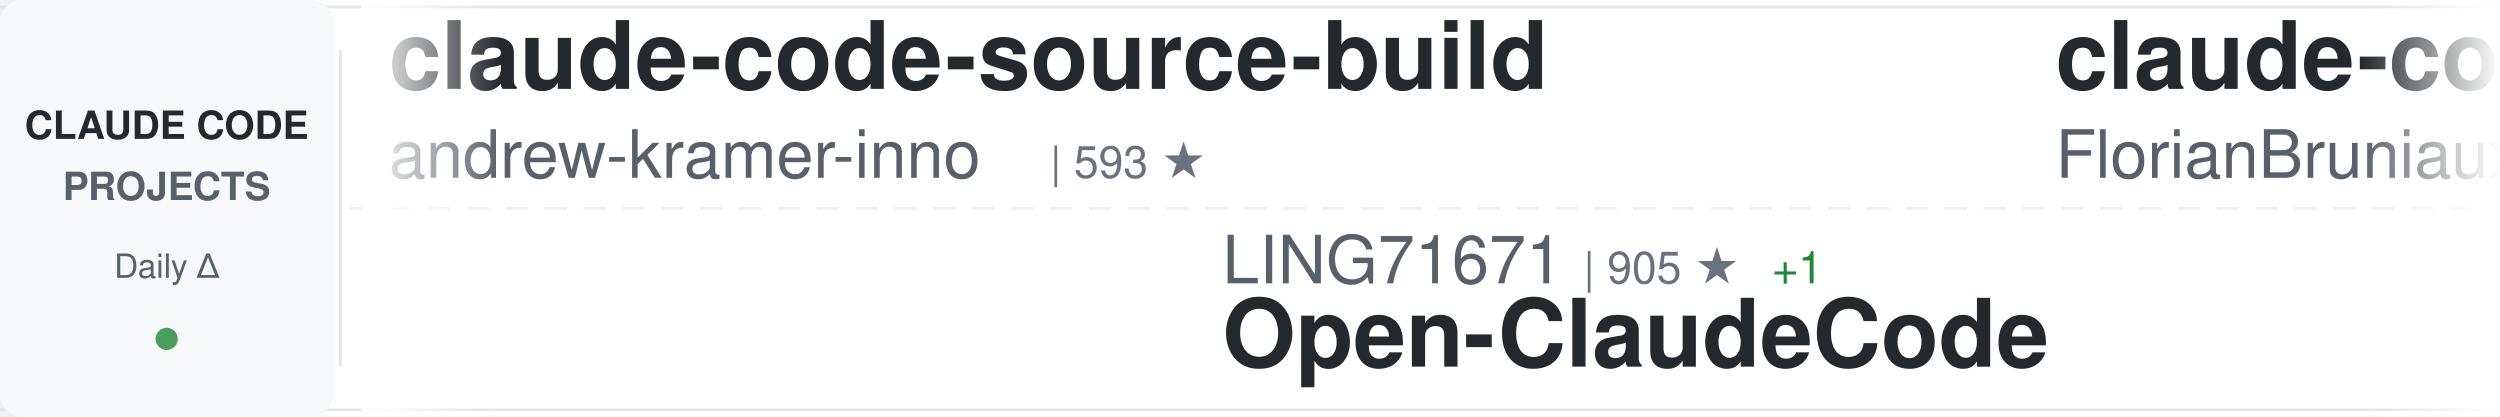
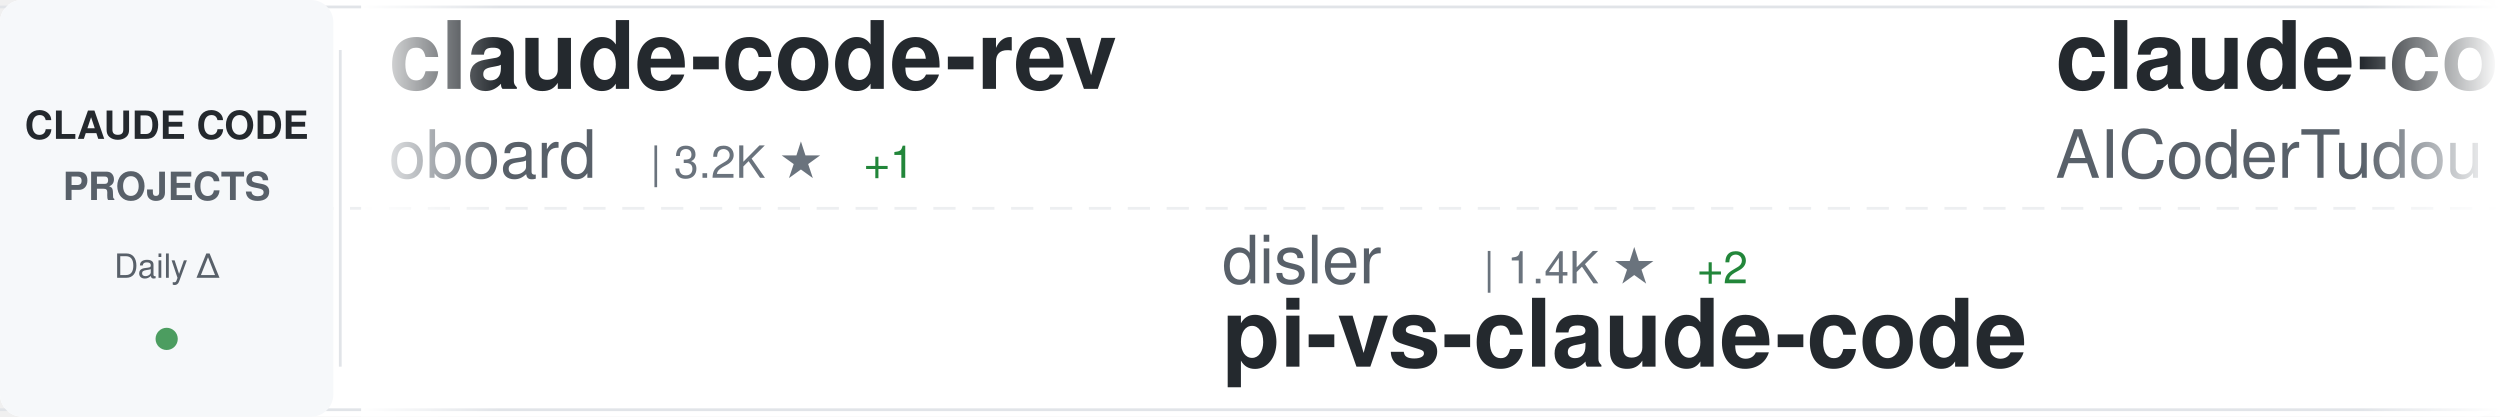
<svg xmlns="http://www.w3.org/2000/svg" width="900" height="150">
  <defs>
    <linearGradient id="awesomeLeftFade" x1="0%" y1="0%" x2="100%" y2="0%">
      <stop offset="0%" style="stop-color:#ffffff;stop-opacity:1" />
      <stop offset="100%" style="stop-color:#ffffff;stop-opacity:0" />
    </linearGradient>
    <linearGradient id="awesomeRightFade" x1="0%" y1="0%" x2="100%" y2="0%">
      <stop offset="0%" style="stop-color:#ffffff;stop-opacity:0" />
      <stop offset="100%" style="stop-color:#ffffff;stop-opacity:1" />
    </linearGradient>
  </defs>
  <rect width="900" height="150" fill="#ffffff" rx="8" />
  <rect x="0" y="2" width="900" height="1" fill="#e1e4e8" />
  <rect x="0" y="147" width="900" height="1" fill="#e1e4e8" />
  <line x1="0" y1="75" x2="900" y2="75" stroke="#e1e4e8" stroke-width="1" stroke-dasharray="8 6" opacity="0.6" />
  <rect x="0" y="0" width="120" height="150" fill="#f6f8fa" rx="8" />
  <text x="60" y="50" font-family="-apple-system, BlinkMacSystemFont, 'Segoe UI', Helvetica, Arial, sans-serif" font-size="14" font-weight="600" fill="#24292e" text-anchor="middle">CLAUDE CODE</text>
  <text x="60" y="72" font-family="-apple-system, BlinkMacSystemFont, 'Segoe UI', Helvetica, Arial, sans-serif" font-size="14" font-weight="600" fill="#586069" text-anchor="middle">PROJECTS</text>
  <text x="60" y="100" font-family="-apple-system, BlinkMacSystemFont, 'Segoe UI', Helvetica, Arial, sans-serif" font-size="12" font-weight="500" fill="#586069" text-anchor="middle">Daily Δ</text>
  <circle cx="60" cy="122" r="4" fill="#22863a" opacity="0.8" />
  <rect x="122" y="18" width="1" height="114" fill="#e1e4e8" />
  <clipPath id="awesomeTickerClip">
    <rect x="130" y="0" width="770" height="150" />
  </clipPath>
  <g clip-path="url(#awesomeTickerClip)">
    <g id="awesomeTickerItems">
      <animateTransform attributeName="transform" attributeType="XML" type="translate" from="0 0" to="-3000 0" dur="54s" repeatCount="indefinite" />
      <g transform="translate(0, 0)">
-         <text x="140" y="32" font-family="-apple-system, BlinkMacSystemFont, 'Segoe UI', Helvetica, Arial, sans-serif" font-size="34" font-weight="600" fill="#24292e">claude-code-source-build</text>
-         <text x="140" y="64" font-family="-apple-system, BlinkMacSystemFont, 'Segoe UI', Helvetica, Arial, sans-serif" font-size="24" font-weight="400" fill="#586069">andrew-kramer-inno</text>
-         <text x="378" y="64" font-family="-apple-system, BlinkMacSystemFont, 'Segoe UI', Helvetica, Arial, sans-serif" font-size="16" font-weight="500" fill="#6a737d">| 593 ★</text>
+         <text x="140" y="32" font-family="-apple-system, BlinkMacSystemFont, 'Segoe UI', Helvetica, Arial, sans-serif" font-size="34" font-weight="600" fill="#24292e">claude-code-rev</text>
+         <text x="140" y="64" font-family="-apple-system, BlinkMacSystemFont, 'Segoe UI', Helvetica, Arial, sans-serif" font-size="24" font-weight="400" fill="#586069">oboard</text>
+         <text x="234" y="64" font-family="-apple-system, BlinkMacSystemFont, 'Segoe UI', Helvetica, Arial, sans-serif" font-size="16" font-weight="500" fill="#6a737d">| 3.2K ★</text>
+         <text x="311" y="64" font-family="-apple-system, BlinkMacSystemFont, 'Segoe UI', Helvetica, Arial, sans-serif" font-size="16" font-weight="500" fill="#22863a"> +1</text>
      </g>
      <g transform="translate(300, 0)">
-         <text x="140" y="102" font-family="-apple-system, BlinkMacSystemFont, 'Segoe UI', Helvetica, Arial, sans-serif" font-size="24" font-weight="400" fill="#586069">LING71671</text>
-         <text x="270" y="102" font-family="-apple-system, BlinkMacSystemFont, 'Segoe UI', Helvetica, Arial, sans-serif" font-size="16" font-weight="500" fill="#6a737d">| 905 ★</text>
-         <text x="338" y="102" font-family="-apple-system, BlinkMacSystemFont, 'Segoe UI', Helvetica, Arial, sans-serif" font-size="16" font-weight="500" fill="#22863a"> +1</text>
-         <text x="140" y="132" font-family="-apple-system, BlinkMacSystemFont, 'Segoe UI', Helvetica, Arial, sans-serif" font-size="34" font-weight="600" fill="#24292e">Open-ClaudeCode</text>
+         <text x="140" y="102" font-family="-apple-system, BlinkMacSystemFont, 'Segoe UI', Helvetica, Arial, sans-serif" font-size="24" font-weight="400" fill="#586069">disler</text>
+         <text x="234" y="102" font-family="-apple-system, BlinkMacSystemFont, 'Segoe UI', Helvetica, Arial, sans-serif" font-size="16" font-weight="500" fill="#6a737d">| 1.4K ★</text>
+         <text x="311" y="102" font-family="-apple-system, BlinkMacSystemFont, 'Segoe UI', Helvetica, Arial, sans-serif" font-size="16" font-weight="500" fill="#22863a"> +2</text>
+         <text x="140" y="132" font-family="-apple-system, BlinkMacSystemFont, 'Segoe UI', Helvetica, Arial, sans-serif" font-size="34" font-weight="600" fill="#24292e">pi-vs-claude-code</text>
      </g>
      <g transform="translate(600, 0)">
-         <text x="140" y="32" font-family="-apple-system, BlinkMacSystemFont, 'Segoe UI', Helvetica, Arial, sans-serif" font-size="34" font-weight="600" fill="#24292e">claude-code-ultimate-gui...</text>
-         <text x="140" y="64" font-family="-apple-system, BlinkMacSystemFont, 'Segoe UI', Helvetica, Arial, sans-serif" font-size="24" font-weight="400" fill="#586069">FlorianBruniaux</text>
-         <text x="342" y="64" font-family="-apple-system, BlinkMacSystemFont, 'Segoe UI', Helvetica, Arial, sans-serif" font-size="16" font-weight="500" fill="#6a737d">| 5.3K ★</text>
-         <text x="419" y="64" font-family="-apple-system, BlinkMacSystemFont, 'Segoe UI', Helvetica, Arial, sans-serif" font-size="16" font-weight="500" fill="#22863a"> +20</text>
+         <text x="140" y="32" font-family="-apple-system, BlinkMacSystemFont, 'Segoe UI', Helvetica, Arial, sans-serif" font-size="34" font-weight="600" fill="#24292e">claude-code-tudou</text>
+         <text x="140" y="64" font-family="-apple-system, BlinkMacSystemFont, 'Segoe UI', Helvetica, Arial, sans-serif" font-size="24" font-weight="400" fill="#586069">AICoderTudou</text>
+         <text x="306" y="64" font-family="-apple-system, BlinkMacSystemFont, 'Segoe UI', Helvetica, Arial, sans-serif" font-size="16" font-weight="500" fill="#6a737d">| 498 ★</text>
      </g>
      <g transform="translate(900, 0)">
-         <text x="140" y="102" font-family="-apple-system, BlinkMacSystemFont, 'Segoe UI', Helvetica, Arial, sans-serif" font-size="24" font-weight="400" fill="#586069">oboard</text>
-         <text x="234" y="102" font-family="-apple-system, BlinkMacSystemFont, 'Segoe UI', Helvetica, Arial, sans-serif" font-size="16" font-weight="500" fill="#6a737d">| 3.2K ★</text>
-         <text x="311" y="102" font-family="-apple-system, BlinkMacSystemFont, 'Segoe UI', Helvetica, Arial, sans-serif" font-size="16" font-weight="500" fill="#22863a"> +2</text>
-         <text x="140" y="132" font-family="-apple-system, BlinkMacSystemFont, 'Segoe UI', Helvetica, Arial, sans-serif" font-size="34" font-weight="600" fill="#24292e">claude-code-rev</text>
+         <text x="140" y="102" font-family="-apple-system, BlinkMacSystemFont, 'Segoe UI', Helvetica, Arial, sans-serif" font-size="24" font-weight="400" fill="#586069">KPR111</text>
+         <text x="234" y="102" font-family="-apple-system, BlinkMacSystemFont, 'Segoe UI', Helvetica, Arial, sans-serif" font-size="16" font-weight="500" fill="#6a737d">| 18 ★</text>
+         <text x="140" y="132" font-family="-apple-system, BlinkMacSystemFont, 'Segoe UI', Helvetica, Arial, sans-serif" font-size="34" font-weight="600" fill="#24292e">Claude-Code</text>
      </g>
      <g transform="translate(1200, 0)">
-         <text x="140" y="32" font-family="-apple-system, BlinkMacSystemFont, 'Segoe UI', Helvetica, Arial, sans-serif" font-size="34" font-weight="600" fill="#24292e">claude-code-guide</text>
-         <text x="140" y="64" font-family="-apple-system, BlinkMacSystemFont, 'Segoe UI', Helvetica, Arial, sans-serif" font-size="24" font-weight="400" fill="#586069">zebbern</text>
-         <text x="246" y="64" font-family="-apple-system, BlinkMacSystemFont, 'Segoe UI', Helvetica, Arial, sans-serif" font-size="16" font-weight="500" fill="#6a737d">| 4.4K ★</text>
-         <text x="323" y="64" font-family="-apple-system, BlinkMacSystemFont, 'Segoe UI', Helvetica, Arial, sans-serif" font-size="16" font-weight="500" fill="#22863a"> +4</text>
+         <text x="140" y="32" font-family="-apple-system, BlinkMacSystemFont, 'Segoe UI', Helvetica, Arial, sans-serif" font-size="34" font-weight="600" fill="#24292e">claude-code-prompts</text>
+         <text x="140" y="64" font-family="-apple-system, BlinkMacSystemFont, 'Segoe UI', Helvetica, Arial, sans-serif" font-size="24" font-weight="400" fill="#586069">repowise-dev</text>
+         <text x="306" y="64" font-family="-apple-system, BlinkMacSystemFont, 'Segoe UI', Helvetica, Arial, sans-serif" font-size="16" font-weight="500" fill="#6a737d">| 1.1K ★</text>
+         <text x="383" y="64" font-family="-apple-system, BlinkMacSystemFont, 'Segoe UI', Helvetica, Arial, sans-serif" font-size="16" font-weight="500" fill="#22863a"> +16</text>
      </g>
      <g transform="translate(1500, 0)">
-         <text x="140" y="102" font-family="-apple-system, BlinkMacSystemFont, 'Segoe UI', Helvetica, Arial, sans-serif" font-size="24" font-weight="400" fill="#586069">Cranot</text>
-         <text x="234" y="102" font-family="-apple-system, BlinkMacSystemFont, 'Segoe UI', Helvetica, Arial, sans-serif" font-size="16" font-weight="500" fill="#6a737d">| 2.8K ★</text>
-         <text x="311" y="102" font-family="-apple-system, BlinkMacSystemFont, 'Segoe UI', Helvetica, Arial, sans-serif" font-size="16" font-weight="500" fill="#22863a"> +2</text>
-         <text x="140" y="132" font-family="-apple-system, BlinkMacSystemFont, 'Segoe UI', Helvetica, Arial, sans-serif" font-size="34" font-weight="600" fill="#24292e">claude-code-guide</text>
+         <text x="140" y="102" font-family="-apple-system, BlinkMacSystemFont, 'Segoe UI', Helvetica, Arial, sans-serif" font-size="24" font-weight="400" fill="#586069">liuup</text>
+         <text x="222" y="102" font-family="-apple-system, BlinkMacSystemFont, 'Segoe UI', Helvetica, Arial, sans-serif" font-size="16" font-weight="500" fill="#6a737d">| 3.4K ★</text>
+         <text x="299" y="102" font-family="-apple-system, BlinkMacSystemFont, 'Segoe UI', Helvetica, Arial, sans-serif" font-size="16" font-weight="500" fill="#22863a"> +14</text>
+         <text x="140" y="132" font-family="-apple-system, BlinkMacSystemFont, 'Segoe UI', Helvetica, Arial, sans-serif" font-size="34" font-weight="600" fill="#24292e">claude-code-analysis</text>
      </g>
      <g transform="translate(1800, 0)">
-         <text x="140" y="32" font-family="-apple-system, BlinkMacSystemFont, 'Segoe UI', Helvetica, Arial, sans-serif" font-size="34" font-weight="600" fill="#24292e">claude-code-harness</text>
-         <text x="140" y="64" font-family="-apple-system, BlinkMacSystemFont, 'Segoe UI', Helvetica, Arial, sans-serif" font-size="24" font-weight="400" fill="#586069">Chachamaru127</text>
-         <text x="318" y="64" font-family="-apple-system, BlinkMacSystemFont, 'Segoe UI', Helvetica, Arial, sans-serif" font-size="16" font-weight="500" fill="#6a737d">| 2.9K ★</text>
-         <text x="395" y="64" font-family="-apple-system, BlinkMacSystemFont, 'Segoe UI', Helvetica, Arial, sans-serif" font-size="16" font-weight="500" fill="#22863a"> +9</text>
+         <text x="140" y="32" font-family="-apple-system, BlinkMacSystemFont, 'Segoe UI', Helvetica, Arial, sans-serif" font-size="34" font-weight="600" fill="#24292e">collection-claude-code-s...</text>
+         <text x="140" y="64" font-family="-apple-system, BlinkMacSystemFont, 'Segoe UI', Helvetica, Arial, sans-serif" font-size="24" font-weight="400" fill="#586069">chauncygu</text>
+         <text x="270" y="64" font-family="-apple-system, BlinkMacSystemFont, 'Segoe UI', Helvetica, Arial, sans-serif" font-size="16" font-weight="500" fill="#6a737d">| 2.7K ★</text>
+         <text x="347" y="64" font-family="-apple-system, BlinkMacSystemFont, 'Segoe UI', Helvetica, Arial, sans-serif" font-size="16" font-weight="500" fill="#22863a"> +12</text>
      </g>
      <g transform="translate(2100, 0)">
-         <text x="140" y="102" font-family="-apple-system, BlinkMacSystemFont, 'Segoe UI', Helvetica, Arial, sans-serif" font-size="24" font-weight="400" fill="#586069">jqueryscript</text>
-         <text x="306" y="102" font-family="-apple-system, BlinkMacSystemFont, 'Segoe UI', Helvetica, Arial, sans-serif" font-size="16" font-weight="500" fill="#6a737d">| 453 ★</text>
-         <text x="374" y="102" font-family="-apple-system, BlinkMacSystemFont, 'Segoe UI', Helvetica, Arial, sans-serif" font-size="16" font-weight="500" fill="#22863a"> +4</text>
-         <text x="140" y="132" font-family="-apple-system, BlinkMacSystemFont, 'Segoe UI', Helvetica, Arial, sans-serif" font-size="34" font-weight="600" fill="#24292e">awesome-claude-code</text>
+         <text x="140" y="102" font-family="-apple-system, BlinkMacSystemFont, 'Segoe UI', Helvetica, Arial, sans-serif" font-size="24" font-weight="400" fill="#586069">ChrisWiles</text>
+         <text x="282" y="102" font-family="-apple-system, BlinkMacSystemFont, 'Segoe UI', Helvetica, Arial, sans-serif" font-size="16" font-weight="500" fill="#6a737d">| 6.0K ★</text>
+         <text x="359" y="102" font-family="-apple-system, BlinkMacSystemFont, 'Segoe UI', Helvetica, Arial, sans-serif" font-size="16" font-weight="500" fill="#22863a"> +1</text>
+         <text x="140" y="132" font-family="-apple-system, BlinkMacSystemFont, 'Segoe UI', Helvetica, Arial, sans-serif" font-size="34" font-weight="600" fill="#24292e">claude-code-showcase</text>
      </g>
      <g transform="translate(2400, 0)">
-         <text x="140" y="32" font-family="-apple-system, BlinkMacSystemFont, 'Segoe UI', Helvetica, Arial, sans-serif" font-size="34" font-weight="600" fill="#24292e">Auto-claude-code-researc...</text>
-         <text x="140" y="64" font-family="-apple-system, BlinkMacSystemFont, 'Segoe UI', Helvetica, Arial, sans-serif" font-size="24" font-weight="400" fill="#586069">wanshuiyin</text>
-         <text x="282" y="64" font-family="-apple-system, BlinkMacSystemFont, 'Segoe UI', Helvetica, Arial, sans-serif" font-size="16" font-weight="500" fill="#6a737d">| 12.9K ★</text>
-         <text x="368" y="64" font-family="-apple-system, BlinkMacSystemFont, 'Segoe UI', Helvetica, Arial, sans-serif" font-size="16" font-weight="500" fill="#22863a"> +42</text>
+         <text x="140" y="32" font-family="-apple-system, BlinkMacSystemFont, 'Segoe UI', Helvetica, Arial, sans-serif" font-size="34" font-weight="600" fill="#24292e">Claude-code</text>
+         <text x="140" y="64" font-family="-apple-system, BlinkMacSystemFont, 'Segoe UI', Helvetica, Arial, sans-serif" font-size="24" font-weight="400" fill="#586069">zstmfhy</text>
+         <text x="246" y="64" font-family="-apple-system, BlinkMacSystemFont, 'Segoe UI', Helvetica, Arial, sans-serif" font-size="16" font-weight="500" fill="#6a737d">| 190 ★</text>
      </g>
      <g transform="translate(2700, 0)">
-         <text x="140" y="102" font-family="-apple-system, BlinkMacSystemFont, 'Segoe UI', Helvetica, Arial, sans-serif" font-size="24" font-weight="400" fill="#586069">OrcaWhisper</text>
-         <text x="294" y="102" font-family="-apple-system, BlinkMacSystemFont, 'Segoe UI', Helvetica, Arial, sans-serif" font-size="16" font-weight="500" fill="#6a737d">| 80 ★</text>
-         <text x="140" y="132" font-family="-apple-system, BlinkMacSystemFont, 'Segoe UI', Helvetica, Arial, sans-serif" font-size="34" font-weight="600" fill="#24292e">Claude-Code</text>
+         <text x="140" y="102" font-family="-apple-system, BlinkMacSystemFont, 'Segoe UI', Helvetica, Arial, sans-serif" font-size="24" font-weight="400" fill="#586069">catlog22</text>
+         <text x="258" y="102" font-family="-apple-system, BlinkMacSystemFont, 'Segoe UI', Helvetica, Arial, sans-serif" font-size="16" font-weight="500" fill="#6a737d">| 2.1K ★</text>
+         <text x="335" y="102" font-family="-apple-system, BlinkMacSystemFont, 'Segoe UI', Helvetica, Arial, sans-serif" font-size="16" font-weight="500" fill="#22863a"> +1</text>
+         <text x="140" y="132" font-family="-apple-system, BlinkMacSystemFont, 'Segoe UI', Helvetica, Arial, sans-serif" font-size="34" font-weight="600" fill="#24292e">Claude-Code-Workflow</text>
      </g>
      <g transform="translate(3000, 0)">
-         <text x="140" y="32" font-family="-apple-system, BlinkMacSystemFont, 'Segoe UI', Helvetica, Arial, sans-serif" font-size="34" font-weight="600" fill="#24292e">claude-code-source-build</text>
-         <text x="140" y="64" font-family="-apple-system, BlinkMacSystemFont, 'Segoe UI', Helvetica, Arial, sans-serif" font-size="24" font-weight="400" fill="#586069">andrew-kramer-inno</text>
-         <text x="378" y="64" font-family="-apple-system, BlinkMacSystemFont, 'Segoe UI', Helvetica, Arial, sans-serif" font-size="16" font-weight="500" fill="#6a737d">| 593 ★</text>
+         <text x="140" y="32" font-family="-apple-system, BlinkMacSystemFont, 'Segoe UI', Helvetica, Arial, sans-serif" font-size="34" font-weight="600" fill="#24292e">claude-code-rev</text>
+         <text x="140" y="64" font-family="-apple-system, BlinkMacSystemFont, 'Segoe UI', Helvetica, Arial, sans-serif" font-size="24" font-weight="400" fill="#586069">oboard</text>
+         <text x="234" y="64" font-family="-apple-system, BlinkMacSystemFont, 'Segoe UI', Helvetica, Arial, sans-serif" font-size="16" font-weight="500" fill="#6a737d">| 3.2K ★</text>
+         <text x="311" y="64" font-family="-apple-system, BlinkMacSystemFont, 'Segoe UI', Helvetica, Arial, sans-serif" font-size="16" font-weight="500" fill="#22863a"> +1</text>
      </g>
      <g transform="translate(3300, 0)">
-         <text x="140" y="102" font-family="-apple-system, BlinkMacSystemFont, 'Segoe UI', Helvetica, Arial, sans-serif" font-size="24" font-weight="400" fill="#586069">LING71671</text>
-         <text x="270" y="102" font-family="-apple-system, BlinkMacSystemFont, 'Segoe UI', Helvetica, Arial, sans-serif" font-size="16" font-weight="500" fill="#6a737d">| 905 ★</text>
-         <text x="338" y="102" font-family="-apple-system, BlinkMacSystemFont, 'Segoe UI', Helvetica, Arial, sans-serif" font-size="16" font-weight="500" fill="#22863a"> +1</text>
-         <text x="140" y="132" font-family="-apple-system, BlinkMacSystemFont, 'Segoe UI', Helvetica, Arial, sans-serif" font-size="34" font-weight="600" fill="#24292e">Open-ClaudeCode</text>
+         <text x="140" y="102" font-family="-apple-system, BlinkMacSystemFont, 'Segoe UI', Helvetica, Arial, sans-serif" font-size="24" font-weight="400" fill="#586069">disler</text>
+         <text x="234" y="102" font-family="-apple-system, BlinkMacSystemFont, 'Segoe UI', Helvetica, Arial, sans-serif" font-size="16" font-weight="500" fill="#6a737d">| 1.4K ★</text>
+         <text x="311" y="102" font-family="-apple-system, BlinkMacSystemFont, 'Segoe UI', Helvetica, Arial, sans-serif" font-size="16" font-weight="500" fill="#22863a"> +2</text>
+         <text x="140" y="132" font-family="-apple-system, BlinkMacSystemFont, 'Segoe UI', Helvetica, Arial, sans-serif" font-size="34" font-weight="600" fill="#24292e">pi-vs-claude-code</text>
      </g>
      <g transform="translate(3600, 0)">
-         <text x="140" y="32" font-family="-apple-system, BlinkMacSystemFont, 'Segoe UI', Helvetica, Arial, sans-serif" font-size="34" font-weight="600" fill="#24292e">claude-code-ultimate-gui...</text>
-         <text x="140" y="64" font-family="-apple-system, BlinkMacSystemFont, 'Segoe UI', Helvetica, Arial, sans-serif" font-size="24" font-weight="400" fill="#586069">FlorianBruniaux</text>
-         <text x="342" y="64" font-family="-apple-system, BlinkMacSystemFont, 'Segoe UI', Helvetica, Arial, sans-serif" font-size="16" font-weight="500" fill="#6a737d">| 5.3K ★</text>
-         <text x="419" y="64" font-family="-apple-system, BlinkMacSystemFont, 'Segoe UI', Helvetica, Arial, sans-serif" font-size="16" font-weight="500" fill="#22863a"> +20</text>
+         <text x="140" y="32" font-family="-apple-system, BlinkMacSystemFont, 'Segoe UI', Helvetica, Arial, sans-serif" font-size="34" font-weight="600" fill="#24292e">claude-code-tudou</text>
+         <text x="140" y="64" font-family="-apple-system, BlinkMacSystemFont, 'Segoe UI', Helvetica, Arial, sans-serif" font-size="24" font-weight="400" fill="#586069">AICoderTudou</text>
+         <text x="306" y="64" font-family="-apple-system, BlinkMacSystemFont, 'Segoe UI', Helvetica, Arial, sans-serif" font-size="16" font-weight="500" fill="#6a737d">| 498 ★</text>
      </g>
      <g transform="translate(3900, 0)">
-         <text x="140" y="102" font-family="-apple-system, BlinkMacSystemFont, 'Segoe UI', Helvetica, Arial, sans-serif" font-size="24" font-weight="400" fill="#586069">oboard</text>
-         <text x="234" y="102" font-family="-apple-system, BlinkMacSystemFont, 'Segoe UI', Helvetica, Arial, sans-serif" font-size="16" font-weight="500" fill="#6a737d">| 3.2K ★</text>
-         <text x="311" y="102" font-family="-apple-system, BlinkMacSystemFont, 'Segoe UI', Helvetica, Arial, sans-serif" font-size="16" font-weight="500" fill="#22863a"> +2</text>
-         <text x="140" y="132" font-family="-apple-system, BlinkMacSystemFont, 'Segoe UI', Helvetica, Arial, sans-serif" font-size="34" font-weight="600" fill="#24292e">claude-code-rev</text>
+         <text x="140" y="102" font-family="-apple-system, BlinkMacSystemFont, 'Segoe UI', Helvetica, Arial, sans-serif" font-size="24" font-weight="400" fill="#586069">KPR111</text>
+         <text x="234" y="102" font-family="-apple-system, BlinkMacSystemFont, 'Segoe UI', Helvetica, Arial, sans-serif" font-size="16" font-weight="500" fill="#6a737d">| 18 ★</text>
+         <text x="140" y="132" font-family="-apple-system, BlinkMacSystemFont, 'Segoe UI', Helvetica, Arial, sans-serif" font-size="34" font-weight="600" fill="#24292e">Claude-Code</text>
      </g>
    </g>
  </g>
  <rect x="130" y="0" width="50" height="150" fill="url(#awesomeLeftFade)" />
  <rect x="850" y="0" width="50" height="150" fill="url(#awesomeRightFade)" />
</svg>
